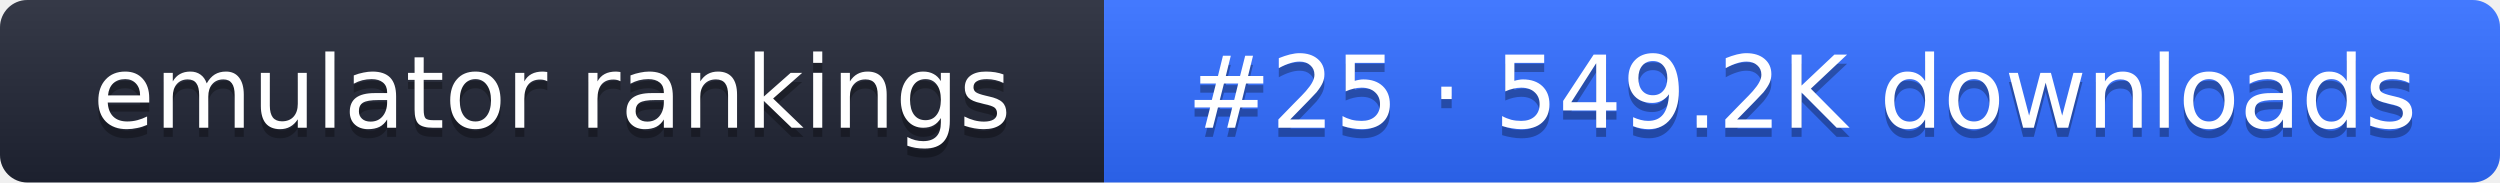
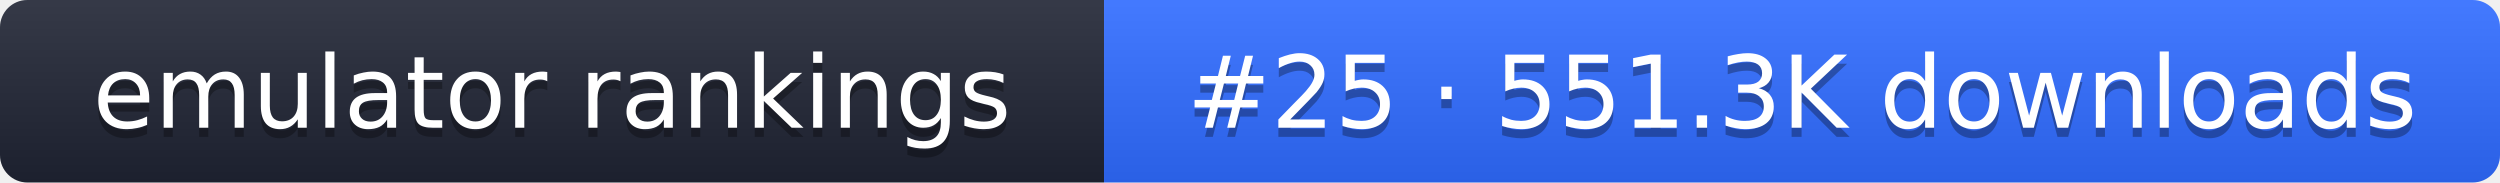
- <svg xmlns="http://www.w3.org/2000/svg" width="274" height="20" role="img" aria-label="emulator rankings: #25 · 549.2K downloads">
+ <svg xmlns="http://www.w3.org/2000/svg" width="274" height="20" role="img" aria-label="emulator rankings: #25 · 551.3K downloads">
  <linearGradient id="g" x2="0" y2="100%">
    <stop offset="0" stop-color="#fff" stop-opacity=".1" />
    <stop offset="1" stop-opacity=".1" />
  </linearGradient>
  <clipPath id="r">
    <rect width="274" height="20" rx="3" fill="#fff" />
  </clipPath>
  <g clip-path="url(#r)">
    <rect width="121" height="20" fill="#1f2433" />
    <rect x="121" width="153" height="20" fill="#2f6bff" />
    <rect width="274" height="20" fill="url(#g)" />
  </g>
  <g fill="#fff" text-anchor="middle" font-family="Verdana,DejaVu Sans,sans-serif" font-size="11">
    <text x="60.5" y="15" fill="#010101" fill-opacity=".3">emulator rankings</text>
    <text x="60.5" y="14">emulator rankings</text>
-     <text x="197.5" y="15" fill="#010101" fill-opacity=".3">#25 · 549.2K downloads</text>
-     <text x="197.5" y="14">#25 · 549.2K downloads</text>
+     <text x="197.5" y="15" fill="#010101" fill-opacity=".3">#25 · 551.3K downloads</text>
+     <text x="197.5" y="14">#25 · 551.3K downloads</text>
  </g>
</svg>
